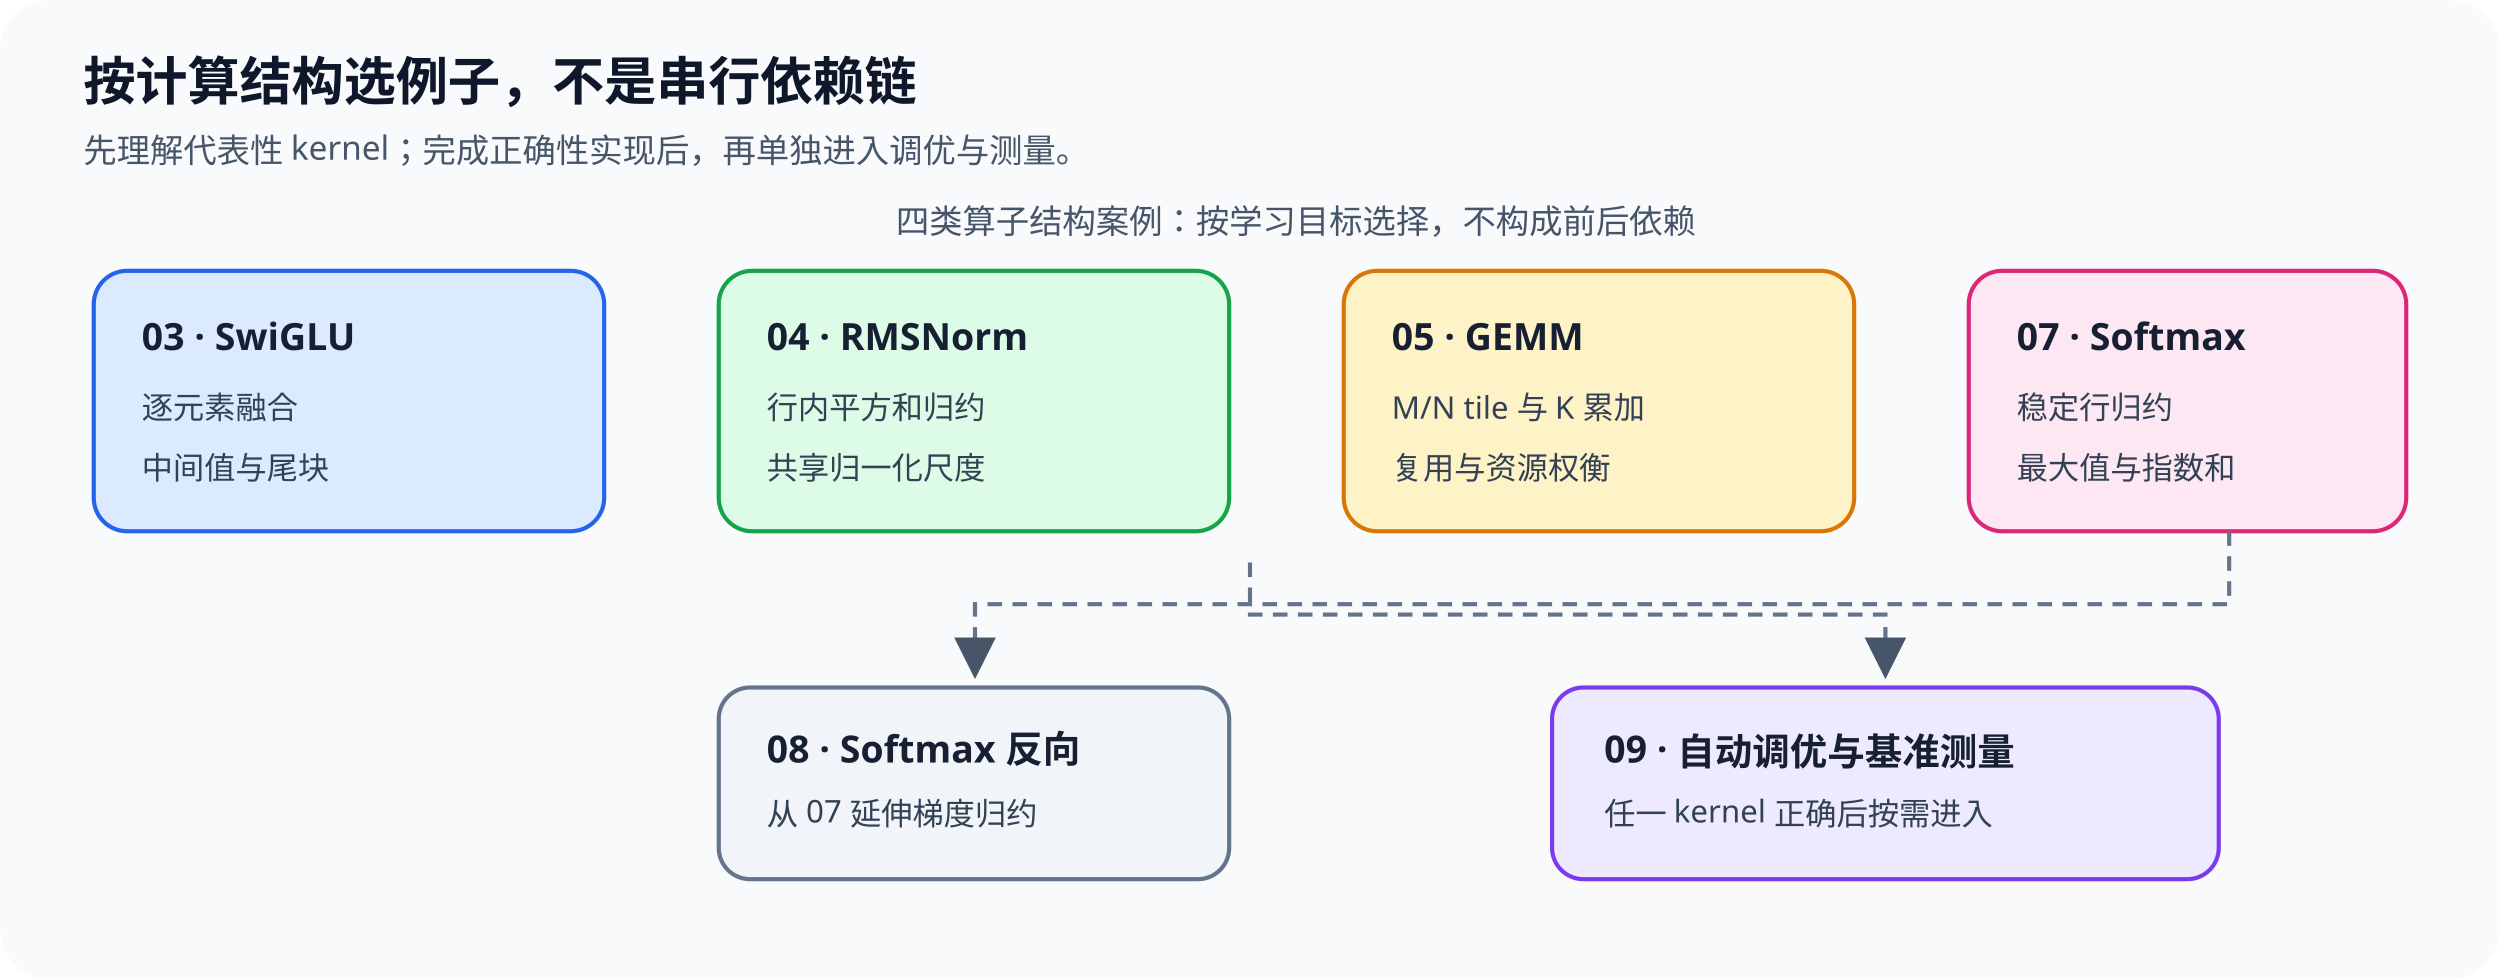
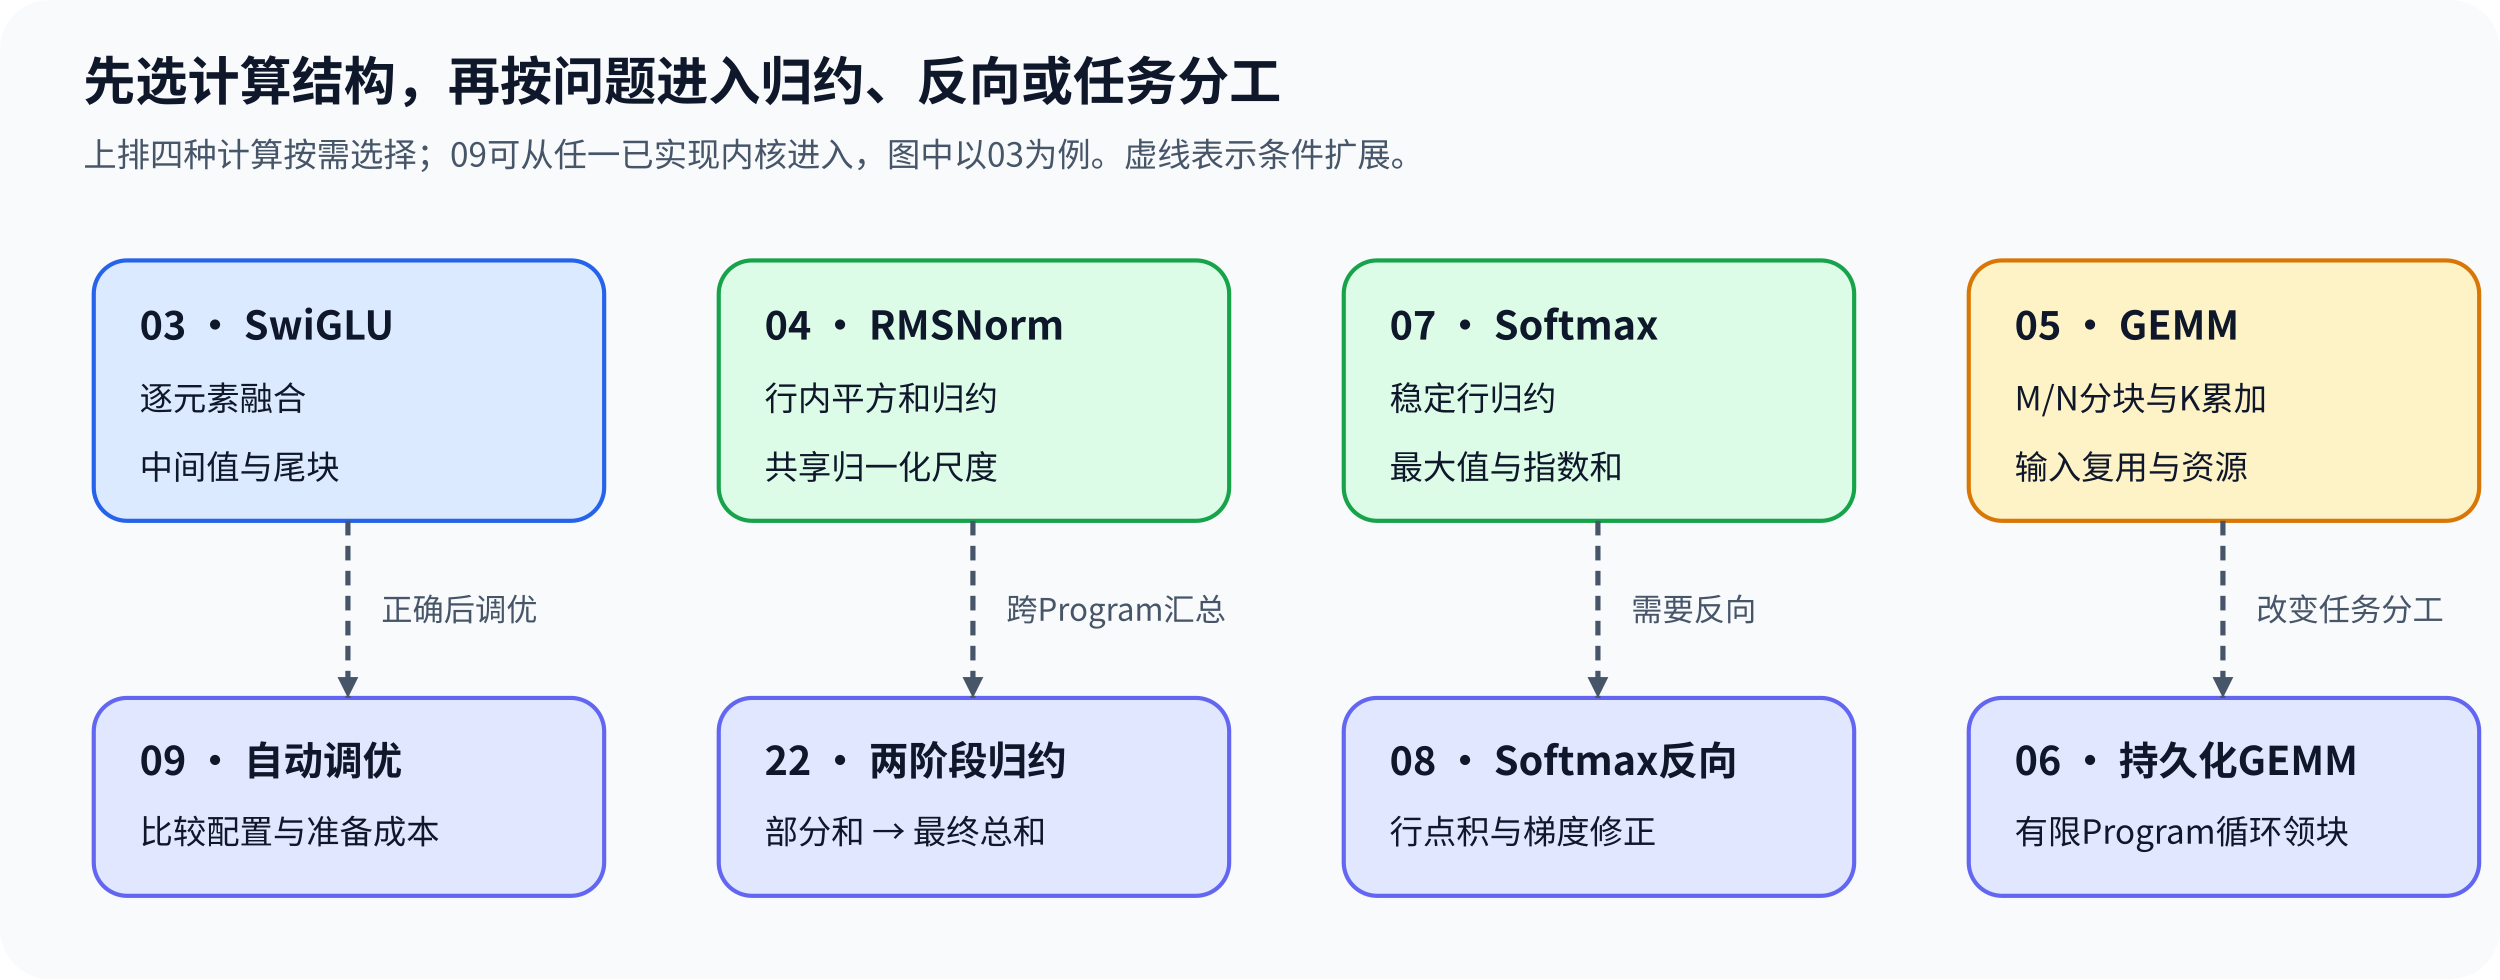
<svg xmlns="http://www.w3.org/2000/svg" width="1200" height="470" viewBox="0 0 1200 470" role="img" aria-labelledby="title desc">
  <defs>
-     <marker id="arrow" markerWidth="10" markerHeight="10" refX="8" refY="5" orient="auto">
+     <marker id="arrow" markerWidth="10" markerHeight="10" refX="10" refY="5" orient="auto" markerUnits="userSpaceOnUse">
      <path d="M0 0L10 5L0 10Z" fill="#475569" />
    </marker>
-     <style>.title{font:700 25px sans-serif;fill:#0f172a}.sub{font:16px sans-serif;fill:#475569}.head{font:700 18px sans-serif;fill:#172033}.body{font:15px sans-serif;fill:#334155}.branch{fill:none;stroke:#64748b;stroke-width:2;stroke-dasharray:7 5;marker-end:url(#arrow)}</style>
  </defs>
-   <rect width="1200" height="470" rx="24" fill="#f8fafc" />
-   <text x="40" y="48" class="title">按计算结构选例子，不是串行依赖链</text>
-   <text x="40" y="78" class="sub">先理解代表性 kernel；完成正确性实现后，再单独进入调优与测量。</text>
-   <rect x="45" y="130" width="245" height="125" rx="16" fill="#dbeafe" stroke="#2563eb" stroke-width="2" />
-   <text x="68" y="168" class="head">03 · SwiGLU</text>
-   <text x="68" y="201" class="body">逐元素融合</text>
-   <text x="68" y="230" class="body">中间值与尾块</text>
-   <rect x="345" y="130" width="245" height="125" rx="16" fill="#dcfce7" stroke="#16a34a" stroke-width="2" />
-   <text x="368" y="168" class="head">04 · RMSNorm</text>
-   <text x="368" y="201" class="body">行内平方和归约</text>
-   <text x="368" y="230" class="body">共享归一化尺度</text>
-   <rect x="645" y="130" width="245" height="125" rx="16" fill="#fef3c7" stroke="#d97706" stroke-width="2" />
-   <text x="668" y="168" class="head">05 · GEMM</text>
-   <text x="668" y="201" class="body">M/N tile 与 K 累加</text>
-   <text x="668" y="230" class="body">复用与资源权衡</text>
-   <rect x="945" y="130" width="210" height="125" rx="16" fill="#fce7f3" stroke="#db2777" stroke-width="2" />
-   <text x="968" y="168" class="head">07 · Softmax</text>
-   <text x="968" y="201" class="body">稳定行归约</text>
-   <text x="968" y="230" class="body">最大值与指数和</text>
-   <text x="430" y="112" class="sub">四类算子结构案例：按学习目标选择，不构成前后依赖</text>
-   <rect x="345" y="330" width="245" height="92" rx="15" fill="#f1f5f9" stroke="#64748b" stroke-width="2" />
-   <text x="368" y="366" class="head">08 · Softmax 反向</text>
-   <text x="368" y="396" class="body">从 07 延伸梯度归约</text>
-   <path d="M1070 255V290H468V322" class="branch" />
-   <rect x="745" y="330" width="320" height="92" rx="15" fill="#ede9fe" stroke="#7c3aed" stroke-width="2" />
-   <text x="770" y="366" class="head">09 · 自动调优与基准测量</text>
-   <text x="770" y="396" class="body">任一 kernel 正确后按需进入</text>
-   <path d="M600 270V295H905V322" class="branch" />
+   <style>text{font-family:'Noto Sans CJK SC',sans-serif;fill:#0f172a}.title{font-size:25px;font-weight:700}.sub{font-size:16px;fill:#475569}.head{font-size:19px;font-weight:700}.body{font-size:16px}.label{font-size:15px;fill:#475569}.branch{fill:none;stroke:#475569;stroke-width:2.5;stroke-dasharray:7 5;marker-end:url(#arrow)}</style>
+   <rect width="1200" height="470" rx="24" fill="#f8fafc" data-layout-role="panel" />
+   <text x="40" y="48" class="title">先选计算结构，再按问题进入归约、反向或任务分工</text>
+   <text x="40" y="80" class="sub">上排四种计算按需选择；09可从任一已实现内核进入，图中以03为例。虚线表示条件扩展。</text>
+   <rect x="45" y="125" width="245" height="125" rx="16" fill="#dbeafe" stroke="#2563eb" stroke-width="2" />
+   <text x="67" y="163" class="head">03 · SwiGLU</text>
+   <text x="67" y="197" class="body">逐元素融合</text>
+   <text x="67" y="230" class="body">中间值与尾块</text>
+   <rect x="345" y="125" width="245" height="125" rx="16" fill="#dcfce7" stroke="#16a34a" stroke-width="2" />
+   <text x="367" y="163" class="head">04 · RMSNorm</text>
+   <text x="367" y="197" class="body">行内平方和归约</text>
+   <text x="367" y="230" class="body">共享归一化尺度</text>
+   <rect x="645" y="125" width="245" height="125" rx="16" fill="#dcfce7" stroke="#16a34a" stroke-width="2" />
+   <text x="667" y="163" class="head">07 · Softmax</text>
+   <text x="667" y="197" class="body">稳定行归约</text>
+   <text x="667" y="230" class="body">最大值与指数和</text>
+   <rect x="945" y="125" width="245" height="125" rx="16" fill="#fef3c7" stroke="#d97706" stroke-width="2" />
+   <text x="967" y="163" class="head">05 · GEMM</text>
+   <text x="967" y="197" class="body">M/N分块与K累加</text>
+   <text x="967" y="230" class="body">输入复用与资源</text>
+   <rect x="45" y="335" width="245" height="95" rx="16" fill="#e0e7ff" stroke="#6366f1" stroke-width="2" />
+   <text x="67" y="372" class="head">09 · 自动调优</text>
+   <text x="67" y="405" class="body">比较配置与准备成本</text>
+   <path d="M167 250V335" class="branch" />
+   <text x="183" y="298" class="label">正确后调优</text>
+   <rect x="345" y="335" width="245" height="95" rx="16" fill="#e0e7ff" stroke="#6366f1" stroke-width="2" />
+   <text x="367" y="372" class="head">22 · 两阶段归约</text>
+   <text x="367" y="405" class="body">部分和 → 最终总和</text>
+   <path d="M467 250V335" class="branch" />
+   <text x="483" y="298" class="label">跨Program汇总</text>
+   <rect x="645" y="335" width="245" height="95" rx="16" fill="#e0e7ff" stroke="#6366f1" stroke-width="2" />
+   <text x="667" y="372" class="head">08 · Softmax反向</text>
+   <text x="667" y="405" class="body">行点积与梯度修正</text>
+   <path d="M767 250V335" class="branch" />
+   <text x="783" y="298" class="label">需要反向</text>
+   <rect x="945" y="335" width="245" height="95" rx="16" fill="#e0e7ff" stroke="#6366f1" stroke-width="2" />
+   <text x="967" y="372" class="head">06 · 持久化GEMM</text>
+   <text x="967" y="405" class="body">有限Program循环领块</text>
+   <path d="M1067 250V335" class="branch" />
+   <text x="1083" y="298" class="label">改变任务分工</text>
</svg>
